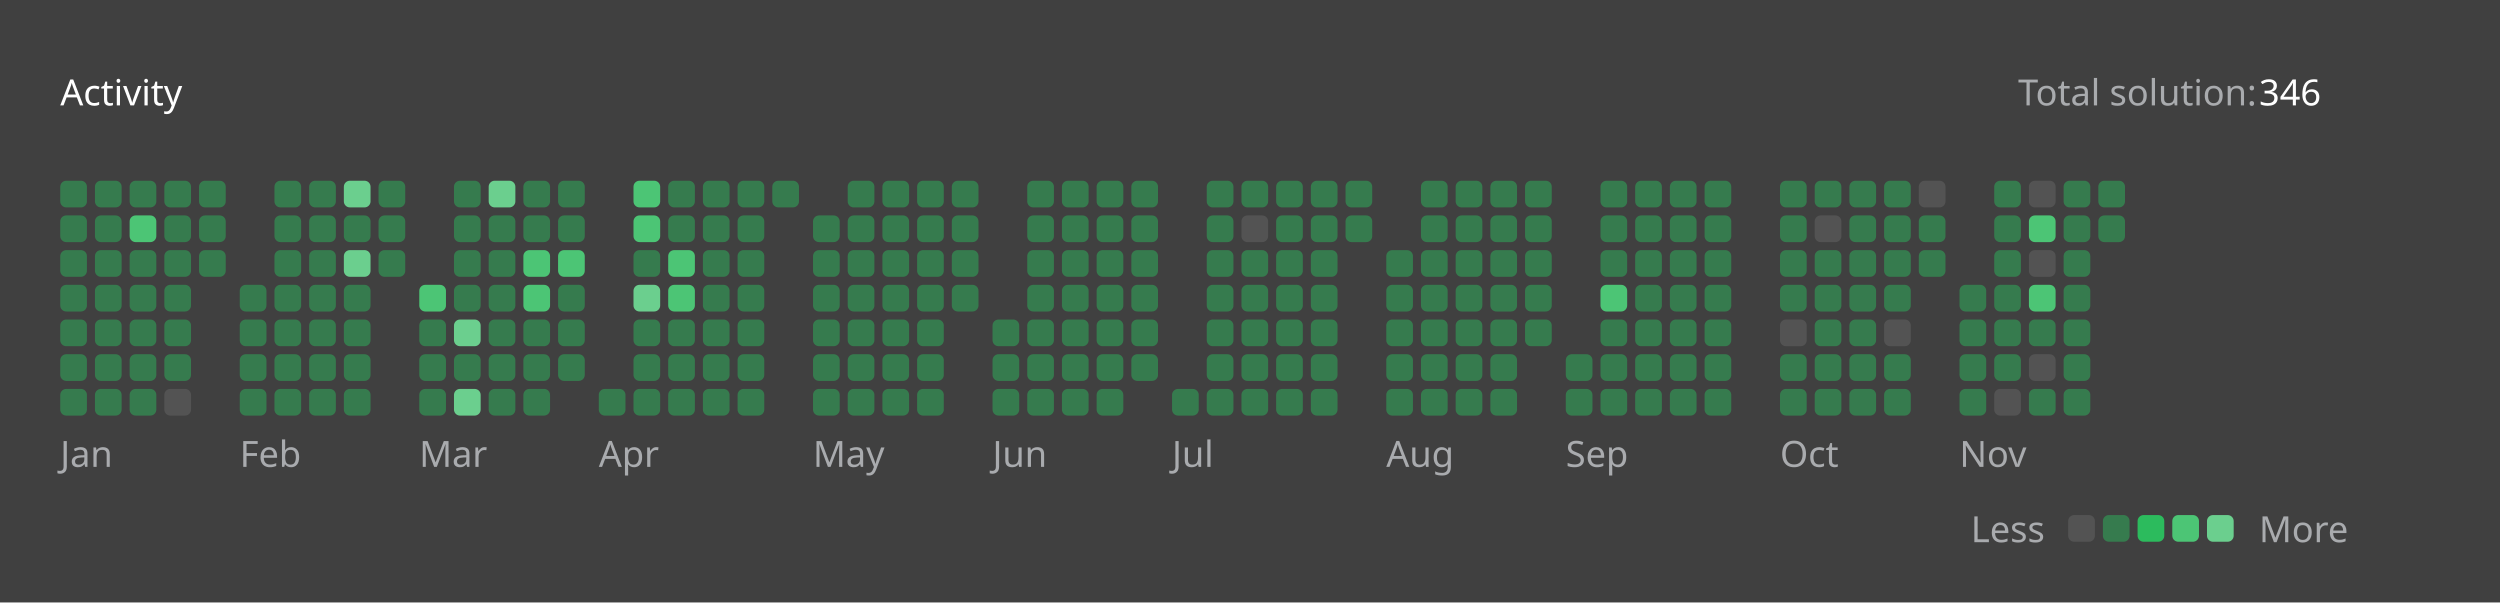
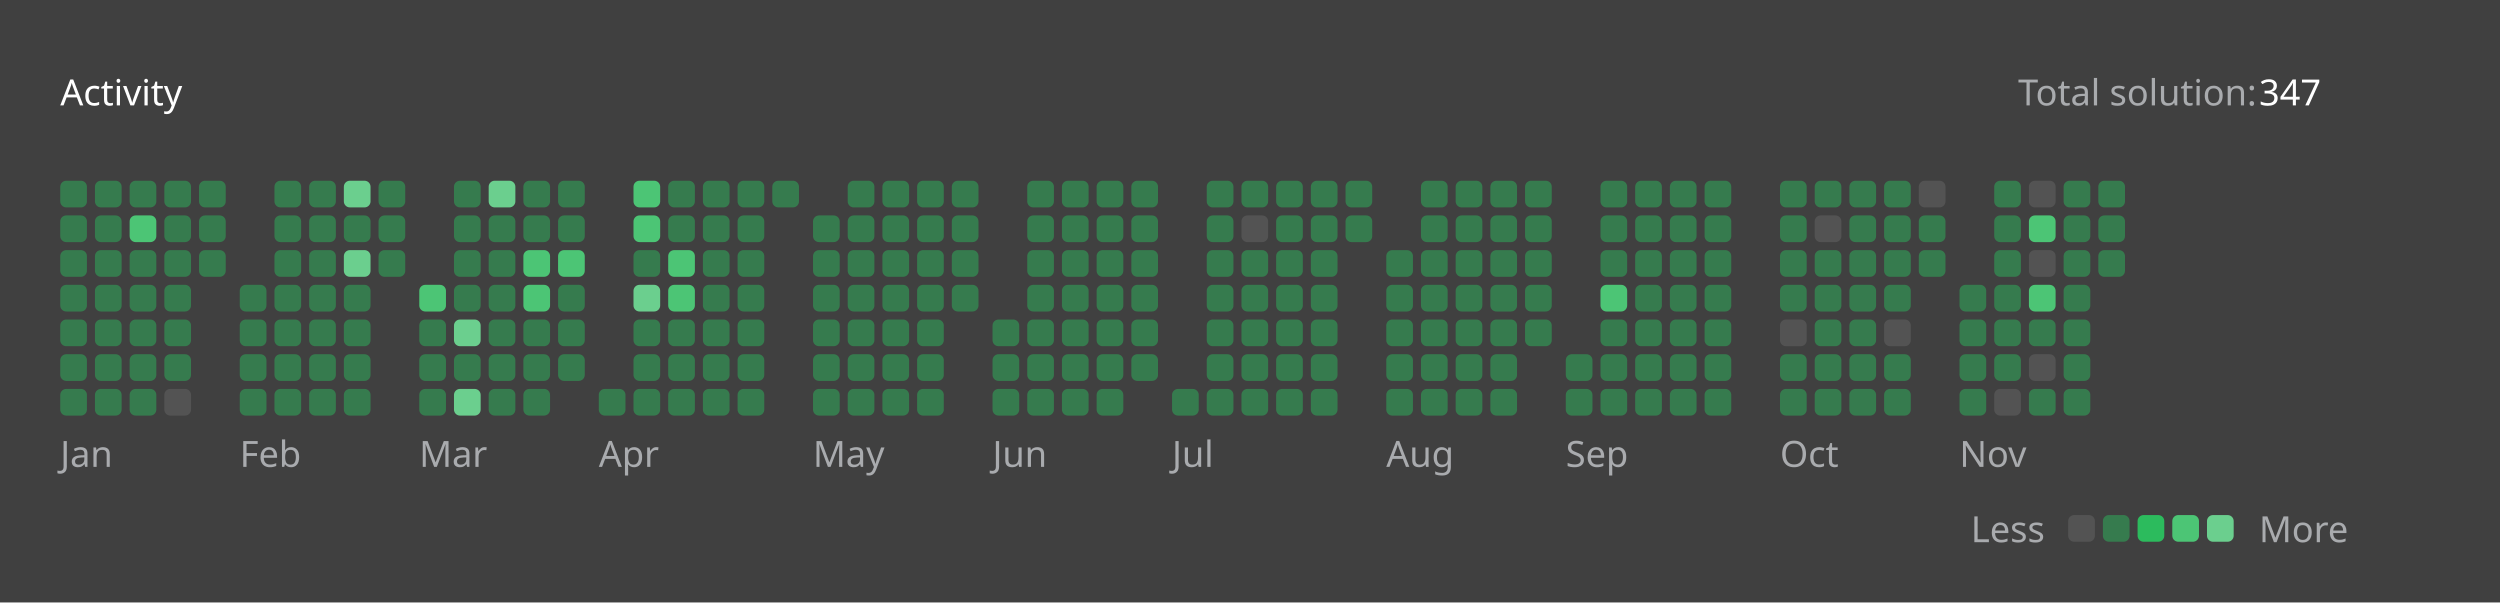
<svg xmlns="http://www.w3.org/2000/svg" version="1.1" height="200" width="830" viewBox="0 0 830 200">
  <style>*{font-family: "Segoe UI", Tahoma, Geneva, Verdana, sans-serif;}</style>
  <style>.title{font-weight: 500;font-size: 1rem;}</style>
  <style>.rotate-90{transform: rotate(-90deg);transform-origin: center;transform-box: fill-box;}</style>
  <style>.state{font-size: .75rem;}</style>
  <style>.light{color: #ffffff;fill: #ffffff;}</style>
  <style>.light-gray{color: #eff2f699;fill: #eff2f699;}</style>
  <style>.dark-gray{color: #ebebf54d;fill: #ebebf54d;}</style>
  <style>.gray{color: #747474;fill: #747474;}</style>
  <style>.orange{color: #ffa116;fill: #ffa116;}</style>
  <style>.background{color: #404040;fill: #404040;}</style>
  <style>.level-1-block{fill: #ffffff1a;}</style>
  <style>.level-2-block{fill: #2cb55d80;}</style>
  <style>.level-3-block{fill: #2cbb5dff;}</style>
  <style>.level-4-block{fill: #4cc575ff;}</style>
  <style>.level-5-block{fill: #6bcf8eff;}</style>
  <rect fill="#404040" x="0" y="0" width="830" height="200" rx="0.5rem" />
  <g text-anchor="start" text-decoration="1" class="title">
    <text x="20" y="35">
      <tspan class="light">Activity</tspan>
      <tspan class="orange" />
    </text>
  </g>
  <g class="state">
    <text x="670" y="35" class="light-gray"> Total solution: </text>
-     <text x="750" y="35" class="light"> 346 </text>
+     <text x="750" y="35" class="light"> 347 </text>
    <text x="678.88" y="180" class="light-gray" text-anchor="end">Less</text>
    <rect x="686.64" y="171" width="8.86" height="8.86" rx="2" ry="2" class="level-1-block" />
    <rect x="698.16" y="171" width="8.86" height="8.86" rx="2" ry="2" class="level-2-block" />
    <rect x="709.68" y="171" width="8.86" height="8.86" rx="2" ry="2" class="level-3-block" />
    <rect x="721.2" y="171" width="8.86" height="8.86" rx="2" ry="2" class="level-4-block" />
    <rect x="732.72" y="171" width="8.86" height="8.86" rx="2" ry="2" class="level-5-block" />
    <text x="750" y="180" class="light-gray">More</text>
  </g>
  <g x="20" y="60">
    <g x="20" y="60">
      <g x="20.0" y="60">
        <rect x="20.0" y="60.0" width="8.86" height="8.86" rx="2" ry="2" class="level-2-block" />
        <rect x="20.0" y="71.52" width="8.86" height="8.86" rx="2" ry="2" class="level-2-block" />
        <rect x="20.0" y="83.04" width="8.86" height="8.86" rx="2" ry="2" class="level-2-block" />
        <rect x="20.0" y="94.56" width="8.86" height="8.86" rx="2" ry="2" class="level-2-block" />
        <rect x="20.0" y="106.08" width="8.86" height="8.86" rx="2" ry="2" class="level-2-block" />
        <rect x="20.0" y="117.6" width="8.86" height="8.86" rx="2" ry="2" class="level-2-block" />
        <rect x="20.0" y="129.12" width="8.86" height="8.86" rx="2" ry="2" class="level-2-block" />
      </g>
      <g x="31.52" y="60">
        <rect x="31.52" y="60.0" width="8.86" height="8.86" rx="2" ry="2" class="level-2-block" />
        <rect x="31.52" y="71.52" width="8.86" height="8.86" rx="2" ry="2" class="level-2-block" />
        <rect x="31.52" y="83.04" width="8.86" height="8.86" rx="2" ry="2" class="level-2-block" />
        <rect x="31.52" y="94.56" width="8.86" height="8.86" rx="2" ry="2" class="level-2-block" />
        <rect x="31.52" y="106.08" width="8.86" height="8.86" rx="2" ry="2" class="level-2-block" />
        <rect x="31.52" y="117.6" width="8.86" height="8.86" rx="2" ry="2" class="level-2-block" />
        <rect x="31.52" y="129.12" width="8.86" height="8.86" rx="2" ry="2" class="level-2-block" />
      </g>
      <g x="43.04" y="60">
        <rect x="43.04" y="60.0" width="8.86" height="8.86" rx="2" ry="2" class="level-2-block" />
        <rect x="43.04" y="71.52" width="8.86" height="8.86" rx="2" ry="2" class="level-4-block" />
        <rect x="43.04" y="83.04" width="8.86" height="8.86" rx="2" ry="2" class="level-2-block" />
        <rect x="43.04" y="94.56" width="8.86" height="8.86" rx="2" ry="2" class="level-2-block" />
        <rect x="43.04" y="106.08" width="8.86" height="8.86" rx="2" ry="2" class="level-2-block" />
        <rect x="43.04" y="117.6" width="8.86" height="8.86" rx="2" ry="2" class="level-2-block" />
        <rect x="43.04" y="129.12" width="8.86" height="8.86" rx="2" ry="2" class="level-2-block" />
      </g>
      <g x="54.56" y="60">
        <rect x="54.56" y="60.0" width="8.86" height="8.86" rx="2" ry="2" class="level-2-block" />
        <rect x="54.56" y="71.52" width="8.86" height="8.86" rx="2" ry="2" class="level-2-block" />
        <rect x="54.56" y="83.04" width="8.86" height="8.86" rx="2" ry="2" class="level-2-block" />
        <rect x="54.56" y="94.56" width="8.86" height="8.86" rx="2" ry="2" class="level-2-block" />
        <rect x="54.56" y="106.08" width="8.86" height="8.86" rx="2" ry="2" class="level-2-block" />
        <rect x="54.56" y="117.6" width="8.86" height="8.86" rx="2" ry="2" class="level-2-block" />
        <rect x="54.56" y="129.12" width="8.86" height="8.86" rx="2" ry="2" class="level-1-block" />
      </g>
      <g x="66.08" y="60">
        <rect x="66.08" y="60.0" width="8.86" height="8.86" rx="2" ry="2" class="level-2-block" />
        <rect x="66.08" y="71.52" width="8.86" height="8.86" rx="2" ry="2" class="level-2-block" />
        <rect x="66.08" y="83.04" width="8.86" height="8.86" rx="2" ry="2" class="level-2-block" />
      </g>
      <text x="20.0" y="155" class="light-gray state">Jan</text>
    </g>
  </g>
  <g x="79.6" y="60">
    <g x="79.6" y="60">
      <g x="79.6" y="60">
        <rect x="79.6" y="94.56" width="8.86" height="8.86" rx="2" ry="2" class="level-2-block" />
        <rect x="79.6" y="106.08" width="8.86" height="8.86" rx="2" ry="2" class="level-2-block" />
        <rect x="79.6" y="117.6" width="8.86" height="8.86" rx="2" ry="2" class="level-2-block" />
        <rect x="79.6" y="129.12" width="8.86" height="8.86" rx="2" ry="2" class="level-2-block" />
      </g>
      <g x="91.12" y="60">
        <rect x="91.12" y="60.0" width="8.86" height="8.86" rx="2" ry="2" class="level-2-block" />
        <rect x="91.12" y="71.52" width="8.86" height="8.86" rx="2" ry="2" class="level-2-block" />
        <rect x="91.12" y="83.04" width="8.86" height="8.86" rx="2" ry="2" class="level-2-block" />
        <rect x="91.12" y="94.56" width="8.86" height="8.86" rx="2" ry="2" class="level-2-block" />
        <rect x="91.12" y="106.08" width="8.86" height="8.86" rx="2" ry="2" class="level-2-block" />
        <rect x="91.12" y="117.6" width="8.86" height="8.86" rx="2" ry="2" class="level-2-block" />
        <rect x="91.12" y="129.12" width="8.86" height="8.86" rx="2" ry="2" class="level-2-block" />
      </g>
      <g x="102.64" y="60">
        <rect x="102.64" y="60.0" width="8.86" height="8.86" rx="2" ry="2" class="level-2-block" />
        <rect x="102.64" y="71.52" width="8.86" height="8.86" rx="2" ry="2" class="level-2-block" />
        <rect x="102.64" y="83.04" width="8.86" height="8.86" rx="2" ry="2" class="level-2-block" />
        <rect x="102.64" y="94.56" width="8.86" height="8.86" rx="2" ry="2" class="level-2-block" />
        <rect x="102.64" y="106.08" width="8.86" height="8.86" rx="2" ry="2" class="level-2-block" />
        <rect x="102.64" y="117.6" width="8.86" height="8.86" rx="2" ry="2" class="level-2-block" />
        <rect x="102.64" y="129.12" width="8.86" height="8.86" rx="2" ry="2" class="level-2-block" />
      </g>
      <g x="114.16" y="60">
        <rect x="114.16" y="60.0" width="8.86" height="8.86" rx="2" ry="2" class="level-5-block" />
        <rect x="114.16" y="71.52" width="8.86" height="8.86" rx="2" ry="2" class="level-2-block" />
        <rect x="114.16" y="83.04" width="8.86" height="8.86" rx="2" ry="2" class="level-5-block" />
        <rect x="114.16" y="94.56" width="8.86" height="8.86" rx="2" ry="2" class="level-2-block" />
        <rect x="114.16" y="106.08" width="8.86" height="8.86" rx="2" ry="2" class="level-2-block" />
        <rect x="114.16" y="117.6" width="8.86" height="8.86" rx="2" ry="2" class="level-2-block" />
        <rect x="114.16" y="129.12" width="8.86" height="8.86" rx="2" ry="2" class="level-2-block" />
      </g>
      <g x="125.68" y="60">
        <rect x="125.68" y="60.0" width="8.86" height="8.86" rx="2" ry="2" class="level-2-block" />
        <rect x="125.68" y="71.52" width="8.86" height="8.86" rx="2" ry="2" class="level-2-block" />
        <rect x="125.68" y="83.04" width="8.86" height="8.86" rx="2" ry="2" class="level-2-block" />
      </g>
      <text x="79.6" y="155" class="light-gray state">Feb</text>
    </g>
  </g>
  <g x="139.2" y="60">
    <g x="139.2" y="60">
      <g x="139.2" y="60">
        <rect x="139.2" y="94.56" width="8.86" height="8.86" rx="2" ry="2" class="level-4-block" />
        <rect x="139.2" y="106.08" width="8.86" height="8.86" rx="2" ry="2" class="level-2-block" />
        <rect x="139.2" y="117.6" width="8.86" height="8.86" rx="2" ry="2" class="level-2-block" />
        <rect x="139.2" y="129.12" width="8.86" height="8.86" rx="2" ry="2" class="level-2-block" />
      </g>
      <g x="150.72" y="60">
        <rect x="150.72" y="60.0" width="8.86" height="8.86" rx="2" ry="2" class="level-2-block" />
        <rect x="150.72" y="71.52" width="8.86" height="8.86" rx="2" ry="2" class="level-2-block" />
        <rect x="150.72" y="83.04" width="8.86" height="8.86" rx="2" ry="2" class="level-2-block" />
        <rect x="150.72" y="94.56" width="8.86" height="8.86" rx="2" ry="2" class="level-2-block" />
        <rect x="150.72" y="106.08" width="8.86" height="8.86" rx="2" ry="2" class="level-5-block" />
        <rect x="150.72" y="117.6" width="8.86" height="8.86" rx="2" ry="2" class="level-2-block" />
        <rect x="150.72" y="129.12" width="8.86" height="8.86" rx="2" ry="2" class="level-5-block" />
      </g>
      <g x="162.24" y="60">
        <rect x="162.24" y="60.0" width="8.86" height="8.86" rx="2" ry="2" class="level-5-block" />
        <rect x="162.24" y="71.52" width="8.86" height="8.86" rx="2" ry="2" class="level-2-block" />
        <rect x="162.24" y="83.04" width="8.86" height="8.86" rx="2" ry="2" class="level-2-block" />
        <rect x="162.24" y="94.56" width="8.86" height="8.86" rx="2" ry="2" class="level-2-block" />
        <rect x="162.24" y="106.08" width="8.86" height="8.86" rx="2" ry="2" class="level-2-block" />
        <rect x="162.24" y="117.6" width="8.86" height="8.86" rx="2" ry="2" class="level-2-block" />
        <rect x="162.24" y="129.12" width="8.86" height="8.86" rx="2" ry="2" class="level-2-block" />
      </g>
      <g x="173.76" y="60">
        <rect x="173.76" y="60.0" width="8.86" height="8.86" rx="2" ry="2" class="level-2-block" />
        <rect x="173.76" y="71.52" width="8.86" height="8.86" rx="2" ry="2" class="level-2-block" />
        <rect x="173.76" y="83.04" width="8.86" height="8.86" rx="2" ry="2" class="level-4-block" />
        <rect x="173.76" y="94.56" width="8.86" height="8.86" rx="2" ry="2" class="level-4-block" />
        <rect x="173.76" y="106.08" width="8.86" height="8.86" rx="2" ry="2" class="level-2-block" />
        <rect x="173.76" y="117.6" width="8.86" height="8.86" rx="2" ry="2" class="level-2-block" />
        <rect x="173.76" y="129.12" width="8.86" height="8.86" rx="2" ry="2" class="level-2-block" />
      </g>
      <g x="185.28" y="60">
        <rect x="185.28" y="60.0" width="8.86" height="8.86" rx="2" ry="2" class="level-2-block" />
        <rect x="185.28" y="71.52" width="8.86" height="8.86" rx="2" ry="2" class="level-2-block" />
        <rect x="185.28" y="83.04" width="8.86" height="8.86" rx="2" ry="2" class="level-4-block" />
        <rect x="185.28" y="94.56" width="8.86" height="8.86" rx="2" ry="2" class="level-2-block" />
        <rect x="185.28" y="106.08" width="8.86" height="8.86" rx="2" ry="2" class="level-2-block" />
        <rect x="185.28" y="117.6" width="8.86" height="8.86" rx="2" ry="2" class="level-2-block" />
      </g>
      <text x="139.2" y="155" class="light-gray state">Mar</text>
    </g>
  </g>
  <g x="198.8" y="60">
    <g x="198.8" y="60">
      <g x="198.8" y="60">
        <rect x="198.8" y="129.12" width="8.86" height="8.86" rx="2" ry="2" class="level-2-block" />
      </g>
      <g x="210.32" y="60">
        <rect x="210.32" y="60.0" width="8.86" height="8.86" rx="2" ry="2" class="level-4-block" />
        <rect x="210.32" y="71.52" width="8.86" height="8.86" rx="2" ry="2" class="level-4-block" />
        <rect x="210.32" y="83.04" width="8.86" height="8.86" rx="2" ry="2" class="level-2-block" />
        <rect x="210.32" y="94.56" width="8.86" height="8.86" rx="2" ry="2" class="level-5-block" />
        <rect x="210.32" y="106.08" width="8.86" height="8.86" rx="2" ry="2" class="level-2-block" />
        <rect x="210.32" y="117.6" width="8.86" height="8.86" rx="2" ry="2" class="level-2-block" />
        <rect x="210.32" y="129.12" width="8.86" height="8.86" rx="2" ry="2" class="level-2-block" />
      </g>
      <g x="221.84" y="60">
        <rect x="221.84" y="60.0" width="8.86" height="8.86" rx="2" ry="2" class="level-2-block" />
        <rect x="221.84" y="71.52" width="8.86" height="8.86" rx="2" ry="2" class="level-2-block" />
        <rect x="221.84" y="83.04" width="8.86" height="8.86" rx="2" ry="2" class="level-4-block" />
        <rect x="221.84" y="94.56" width="8.86" height="8.86" rx="2" ry="2" class="level-4-block" />
        <rect x="221.84" y="106.08" width="8.86" height="8.86" rx="2" ry="2" class="level-2-block" />
        <rect x="221.84" y="117.6" width="8.86" height="8.86" rx="2" ry="2" class="level-2-block" />
        <rect x="221.84" y="129.12" width="8.86" height="8.86" rx="2" ry="2" class="level-2-block" />
      </g>
      <g x="233.36" y="60">
        <rect x="233.36" y="60.0" width="8.86" height="8.86" rx="2" ry="2" class="level-2-block" />
        <rect x="233.36" y="71.52" width="8.86" height="8.86" rx="2" ry="2" class="level-2-block" />
        <rect x="233.36" y="83.04" width="8.86" height="8.86" rx="2" ry="2" class="level-2-block" />
        <rect x="233.36" y="94.56" width="8.86" height="8.86" rx="2" ry="2" class="level-2-block" />
        <rect x="233.36" y="106.08" width="8.86" height="8.86" rx="2" ry="2" class="level-2-block" />
        <rect x="233.36" y="117.6" width="8.86" height="8.86" rx="2" ry="2" class="level-2-block" />
        <rect x="233.36" y="129.12" width="8.86" height="8.86" rx="2" ry="2" class="level-2-block" />
      </g>
      <g x="244.88" y="60">
        <rect x="244.88" y="60.0" width="8.86" height="8.86" rx="2" ry="2" class="level-2-block" />
        <rect x="244.88" y="71.52" width="8.86" height="8.86" rx="2" ry="2" class="level-2-block" />
        <rect x="244.88" y="83.04" width="8.86" height="8.86" rx="2" ry="2" class="level-2-block" />
        <rect x="244.88" y="94.56" width="8.86" height="8.86" rx="2" ry="2" class="level-2-block" />
        <rect x="244.88" y="106.08" width="8.86" height="8.86" rx="2" ry="2" class="level-2-block" />
        <rect x="244.88" y="117.6" width="8.86" height="8.86" rx="2" ry="2" class="level-2-block" />
        <rect x="244.88" y="129.12" width="8.86" height="8.86" rx="2" ry="2" class="level-2-block" />
      </g>
      <g x="256.4" y="60">
        <rect x="256.4" y="60.0" width="8.86" height="8.86" rx="2" ry="2" class="level-2-block" />
      </g>
      <text x="198.8" y="155" class="light-gray state">Apr</text>
    </g>
  </g>
  <g x="269.92" y="60">
    <g x="269.92" y="60">
      <g x="269.92" y="60">
        <rect x="269.92" y="71.52" width="8.86" height="8.86" rx="2" ry="2" class="level-2-block" />
        <rect x="269.92" y="83.04" width="8.86" height="8.86" rx="2" ry="2" class="level-2-block" />
        <rect x="269.92" y="94.56" width="8.86" height="8.86" rx="2" ry="2" class="level-2-block" />
        <rect x="269.92" y="106.08" width="8.86" height="8.86" rx="2" ry="2" class="level-2-block" />
        <rect x="269.92" y="117.6" width="8.86" height="8.86" rx="2" ry="2" class="level-2-block" />
        <rect x="269.92" y="129.12" width="8.86" height="8.86" rx="2" ry="2" class="level-2-block" />
      </g>
      <g x="281.44" y="60">
        <rect x="281.44" y="60.0" width="8.86" height="8.86" rx="2" ry="2" class="level-2-block" />
        <rect x="281.44" y="71.52" width="8.86" height="8.86" rx="2" ry="2" class="level-2-block" />
        <rect x="281.44" y="83.04" width="8.86" height="8.86" rx="2" ry="2" class="level-2-block" />
        <rect x="281.44" y="94.56" width="8.86" height="8.86" rx="2" ry="2" class="level-2-block" />
        <rect x="281.44" y="106.08" width="8.86" height="8.86" rx="2" ry="2" class="level-2-block" />
        <rect x="281.44" y="117.6" width="8.86" height="8.86" rx="2" ry="2" class="level-2-block" />
        <rect x="281.44" y="129.12" width="8.86" height="8.86" rx="2" ry="2" class="level-2-block" />
      </g>
      <g x="292.96" y="60">
        <rect x="292.96" y="60.0" width="8.86" height="8.86" rx="2" ry="2" class="level-2-block" />
        <rect x="292.96" y="71.52" width="8.86" height="8.86" rx="2" ry="2" class="level-2-block" />
        <rect x="292.96" y="83.04" width="8.86" height="8.86" rx="2" ry="2" class="level-2-block" />
        <rect x="292.96" y="94.56" width="8.86" height="8.86" rx="2" ry="2" class="level-2-block" />
        <rect x="292.96" y="106.08" width="8.86" height="8.86" rx="2" ry="2" class="level-2-block" />
        <rect x="292.96" y="117.6" width="8.86" height="8.86" rx="2" ry="2" class="level-2-block" />
        <rect x="292.96" y="129.12" width="8.86" height="8.86" rx="2" ry="2" class="level-2-block" />
      </g>
      <g x="304.48" y="60">
        <rect x="304.48" y="60.0" width="8.86" height="8.86" rx="2" ry="2" class="level-2-block" />
        <rect x="304.48" y="71.52" width="8.86" height="8.86" rx="2" ry="2" class="level-2-block" />
        <rect x="304.48" y="83.04" width="8.86" height="8.86" rx="2" ry="2" class="level-2-block" />
        <rect x="304.48" y="94.56" width="8.86" height="8.86" rx="2" ry="2" class="level-2-block" />
        <rect x="304.48" y="106.08" width="8.86" height="8.86" rx="2" ry="2" class="level-2-block" />
        <rect x="304.48" y="117.6" width="8.86" height="8.86" rx="2" ry="2" class="level-2-block" />
        <rect x="304.48" y="129.12" width="8.86" height="8.86" rx="2" ry="2" class="level-2-block" />
      </g>
      <g x="316" y="60">
        <rect x="316" y="60.0" width="8.86" height="8.86" rx="2" ry="2" class="level-2-block" />
        <rect x="316" y="71.52" width="8.86" height="8.86" rx="2" ry="2" class="level-2-block" />
        <rect x="316" y="83.04" width="8.86" height="8.86" rx="2" ry="2" class="level-2-block" />
        <rect x="316" y="94.56" width="8.86" height="8.86" rx="2" ry="2" class="level-2-block" />
      </g>
      <text x="269.92" y="155" class="light-gray state">May</text>
    </g>
  </g>
  <g x="329.52" y="60">
    <g x="329.52" y="60">
      <g x="329.52" y="60">
        <rect x="329.52" y="106.08" width="8.86" height="8.86" rx="2" ry="2" class="level-2-block" />
        <rect x="329.52" y="117.6" width="8.86" height="8.86" rx="2" ry="2" class="level-2-block" />
        <rect x="329.52" y="129.12" width="8.86" height="8.86" rx="2" ry="2" class="level-2-block" />
      </g>
      <g x="341.04" y="60">
        <rect x="341.04" y="60.0" width="8.86" height="8.86" rx="2" ry="2" class="level-2-block" />
        <rect x="341.04" y="71.52" width="8.86" height="8.86" rx="2" ry="2" class="level-2-block" />
        <rect x="341.04" y="83.04" width="8.86" height="8.86" rx="2" ry="2" class="level-2-block" />
        <rect x="341.04" y="94.56" width="8.86" height="8.86" rx="2" ry="2" class="level-2-block" />
        <rect x="341.04" y="106.08" width="8.86" height="8.86" rx="2" ry="2" class="level-2-block" />
        <rect x="341.04" y="117.6" width="8.86" height="8.86" rx="2" ry="2" class="level-2-block" />
        <rect x="341.04" y="129.12" width="8.86" height="8.86" rx="2" ry="2" class="level-2-block" />
      </g>
      <g x="352.56" y="60">
        <rect x="352.56" y="60.0" width="8.86" height="8.86" rx="2" ry="2" class="level-2-block" />
        <rect x="352.56" y="71.52" width="8.86" height="8.86" rx="2" ry="2" class="level-2-block" />
        <rect x="352.56" y="83.04" width="8.86" height="8.86" rx="2" ry="2" class="level-2-block" />
        <rect x="352.56" y="94.56" width="8.86" height="8.86" rx="2" ry="2" class="level-2-block" />
        <rect x="352.56" y="106.08" width="8.86" height="8.86" rx="2" ry="2" class="level-2-block" />
        <rect x="352.56" y="117.6" width="8.86" height="8.86" rx="2" ry="2" class="level-2-block" />
        <rect x="352.56" y="129.12" width="8.86" height="8.86" rx="2" ry="2" class="level-2-block" />
      </g>
      <g x="364.08" y="60">
        <rect x="364.08" y="60.0" width="8.86" height="8.86" rx="2" ry="2" class="level-2-block" />
        <rect x="364.08" y="71.52" width="8.86" height="8.86" rx="2" ry="2" class="level-2-block" />
        <rect x="364.08" y="83.04" width="8.86" height="8.86" rx="2" ry="2" class="level-2-block" />
        <rect x="364.08" y="94.56" width="8.86" height="8.86" rx="2" ry="2" class="level-2-block" />
        <rect x="364.08" y="106.08" width="8.86" height="8.86" rx="2" ry="2" class="level-2-block" />
        <rect x="364.08" y="117.6" width="8.86" height="8.86" rx="2" ry="2" class="level-2-block" />
        <rect x="364.08" y="129.12" width="8.86" height="8.86" rx="2" ry="2" class="level-2-block" />
      </g>
      <g x="375.6" y="60">
        <rect x="375.6" y="60.0" width="8.86" height="8.86" rx="2" ry="2" class="level-2-block" />
        <rect x="375.6" y="71.52" width="8.86" height="8.86" rx="2" ry="2" class="level-2-block" />
        <rect x="375.6" y="83.04" width="8.86" height="8.86" rx="2" ry="2" class="level-2-block" />
        <rect x="375.6" y="94.56" width="8.86" height="8.86" rx="2" ry="2" class="level-2-block" />
        <rect x="375.6" y="106.08" width="8.86" height="8.86" rx="2" ry="2" class="level-2-block" />
        <rect x="375.6" y="117.6" width="8.86" height="8.86" rx="2" ry="2" class="level-2-block" />
      </g>
      <text x="329.52" y="155" class="light-gray state">Jun</text>
    </g>
  </g>
  <g x="389.12" y="60">
    <g x="389.12" y="60">
      <g x="389.12" y="60">
        <rect x="389.12" y="129.12" width="8.86" height="8.86" rx="2" ry="2" class="level-2-block" />
      </g>
      <g x="400.64" y="60">
        <rect x="400.64" y="60.0" width="8.86" height="8.86" rx="2" ry="2" class="level-2-block" />
        <rect x="400.64" y="71.52" width="8.86" height="8.86" rx="2" ry="2" class="level-2-block" />
        <rect x="400.64" y="83.04" width="8.86" height="8.86" rx="2" ry="2" class="level-2-block" />
        <rect x="400.64" y="94.56" width="8.86" height="8.86" rx="2" ry="2" class="level-2-block" />
        <rect x="400.64" y="106.08" width="8.86" height="8.86" rx="2" ry="2" class="level-2-block" />
        <rect x="400.64" y="117.6" width="8.86" height="8.86" rx="2" ry="2" class="level-2-block" />
        <rect x="400.64" y="129.12" width="8.86" height="8.86" rx="2" ry="2" class="level-2-block" />
      </g>
      <g x="412.16" y="60">
        <rect x="412.16" y="60.0" width="8.86" height="8.86" rx="2" ry="2" class="level-2-block" />
        <rect x="412.16" y="71.52" width="8.86" height="8.86" rx="2" ry="2" class="level-1-block" />
        <rect x="412.16" y="83.04" width="8.86" height="8.86" rx="2" ry="2" class="level-2-block" />
        <rect x="412.16" y="94.56" width="8.86" height="8.86" rx="2" ry="2" class="level-2-block" />
        <rect x="412.16" y="106.08" width="8.86" height="8.86" rx="2" ry="2" class="level-2-block" />
        <rect x="412.16" y="117.6" width="8.86" height="8.86" rx="2" ry="2" class="level-2-block" />
        <rect x="412.16" y="129.12" width="8.86" height="8.86" rx="2" ry="2" class="level-2-block" />
      </g>
      <g x="423.68" y="60">
        <rect x="423.68" y="60.0" width="8.86" height="8.86" rx="2" ry="2" class="level-2-block" />
        <rect x="423.68" y="71.52" width="8.86" height="8.86" rx="2" ry="2" class="level-2-block" />
        <rect x="423.68" y="83.04" width="8.86" height="8.86" rx="2" ry="2" class="level-2-block" />
        <rect x="423.68" y="94.56" width="8.86" height="8.86" rx="2" ry="2" class="level-2-block" />
        <rect x="423.68" y="106.08" width="8.86" height="8.86" rx="2" ry="2" class="level-2-block" />
        <rect x="423.68" y="117.6" width="8.86" height="8.86" rx="2" ry="2" class="level-2-block" />
        <rect x="423.68" y="129.12" width="8.86" height="8.86" rx="2" ry="2" class="level-2-block" />
      </g>
      <g x="435.2" y="60">
        <rect x="435.2" y="60.0" width="8.86" height="8.86" rx="2" ry="2" class="level-2-block" />
        <rect x="435.2" y="71.52" width="8.86" height="8.86" rx="2" ry="2" class="level-2-block" />
        <rect x="435.2" y="83.04" width="8.86" height="8.86" rx="2" ry="2" class="level-2-block" />
        <rect x="435.2" y="94.56" width="8.86" height="8.86" rx="2" ry="2" class="level-2-block" />
        <rect x="435.2" y="106.08" width="8.86" height="8.86" rx="2" ry="2" class="level-2-block" />
        <rect x="435.2" y="117.6" width="8.86" height="8.86" rx="2" ry="2" class="level-2-block" />
        <rect x="435.2" y="129.12" width="8.86" height="8.86" rx="2" ry="2" class="level-2-block" />
      </g>
      <g x="446.72" y="60">
        <rect x="446.72" y="60.0" width="8.86" height="8.86" rx="2" ry="2" class="level-2-block" />
        <rect x="446.72" y="71.52" width="8.86" height="8.86" rx="2" ry="2" class="level-2-block" />
      </g>
      <text x="389.12" y="155" class="light-gray state">Jul</text>
    </g>
  </g>
  <g x="460.24" y="60">
    <g x="460.24" y="60">
      <g x="460.24" y="60">
        <rect x="460.24" y="83.04" width="8.86" height="8.86" rx="2" ry="2" class="level-2-block" />
        <rect x="460.24" y="94.56" width="8.86" height="8.86" rx="2" ry="2" class="level-2-block" />
        <rect x="460.24" y="106.08" width="8.86" height="8.86" rx="2" ry="2" class="level-2-block" />
        <rect x="460.24" y="117.6" width="8.86" height="8.86" rx="2" ry="2" class="level-2-block" />
        <rect x="460.24" y="129.12" width="8.86" height="8.86" rx="2" ry="2" class="level-2-block" />
      </g>
      <g x="471.76" y="60">
        <rect x="471.76" y="60.0" width="8.86" height="8.86" rx="2" ry="2" class="level-2-block" />
        <rect x="471.76" y="71.52" width="8.86" height="8.86" rx="2" ry="2" class="level-2-block" />
        <rect x="471.76" y="83.04" width="8.86" height="8.86" rx="2" ry="2" class="level-2-block" />
        <rect x="471.76" y="94.56" width="8.86" height="8.86" rx="2" ry="2" class="level-2-block" />
        <rect x="471.76" y="106.08" width="8.86" height="8.86" rx="2" ry="2" class="level-2-block" />
        <rect x="471.76" y="117.6" width="8.86" height="8.86" rx="2" ry="2" class="level-2-block" />
        <rect x="471.76" y="129.12" width="8.86" height="8.86" rx="2" ry="2" class="level-2-block" />
      </g>
      <g x="483.28" y="60">
        <rect x="483.28" y="60.0" width="8.86" height="8.86" rx="2" ry="2" class="level-2-block" />
        <rect x="483.28" y="71.52" width="8.86" height="8.86" rx="2" ry="2" class="level-2-block" />
        <rect x="483.28" y="83.04" width="8.86" height="8.86" rx="2" ry="2" class="level-2-block" />
        <rect x="483.28" y="94.56" width="8.86" height="8.86" rx="2" ry="2" class="level-2-block" />
        <rect x="483.28" y="106.08" width="8.86" height="8.86" rx="2" ry="2" class="level-2-block" />
        <rect x="483.28" y="117.6" width="8.86" height="8.86" rx="2" ry="2" class="level-2-block" />
        <rect x="483.28" y="129.12" width="8.86" height="8.86" rx="2" ry="2" class="level-2-block" />
      </g>
      <g x="494.8" y="60">
        <rect x="494.8" y="60.0" width="8.86" height="8.86" rx="2" ry="2" class="level-2-block" />
        <rect x="494.8" y="71.52" width="8.86" height="8.86" rx="2" ry="2" class="level-2-block" />
        <rect x="494.8" y="83.04" width="8.86" height="8.86" rx="2" ry="2" class="level-2-block" />
        <rect x="494.8" y="94.56" width="8.86" height="8.86" rx="2" ry="2" class="level-2-block" />
        <rect x="494.8" y="106.08" width="8.86" height="8.86" rx="2" ry="2" class="level-2-block" />
        <rect x="494.8" y="117.6" width="8.86" height="8.86" rx="2" ry="2" class="level-2-block" />
        <rect x="494.8" y="129.12" width="8.86" height="8.86" rx="2" ry="2" class="level-2-block" />
      </g>
      <g x="506.32" y="60">
        <rect x="506.32" y="60.0" width="8.86" height="8.86" rx="2" ry="2" class="level-2-block" />
        <rect x="506.32" y="71.52" width="8.86" height="8.86" rx="2" ry="2" class="level-2-block" />
        <rect x="506.32" y="83.04" width="8.86" height="8.86" rx="2" ry="2" class="level-2-block" />
        <rect x="506.32" y="94.56" width="8.86" height="8.86" rx="2" ry="2" class="level-2-block" />
        <rect x="506.32" y="106.08" width="8.86" height="8.86" rx="2" ry="2" class="level-2-block" />
      </g>
      <text x="460.24" y="155" class="light-gray state">Aug</text>
    </g>
  </g>
  <g x="519.84" y="60">
    <g x="519.84" y="60">
      <g x="519.84" y="60">
        <rect x="519.84" y="117.6" width="8.86" height="8.86" rx="2" ry="2" class="level-2-block" />
        <rect x="519.84" y="129.12" width="8.86" height="8.86" rx="2" ry="2" class="level-2-block" />
      </g>
      <g x="531.36" y="60">
        <rect x="531.36" y="60.0" width="8.86" height="8.86" rx="2" ry="2" class="level-2-block" />
        <rect x="531.36" y="71.52" width="8.86" height="8.86" rx="2" ry="2" class="level-2-block" />
        <rect x="531.36" y="83.04" width="8.86" height="8.86" rx="2" ry="2" class="level-2-block" />
        <rect x="531.36" y="94.56" width="8.86" height="8.86" rx="2" ry="2" class="level-4-block" />
        <rect x="531.36" y="106.08" width="8.86" height="8.86" rx="2" ry="2" class="level-2-block" />
        <rect x="531.36" y="117.6" width="8.86" height="8.86" rx="2" ry="2" class="level-2-block" />
        <rect x="531.36" y="129.12" width="8.86" height="8.86" rx="2" ry="2" class="level-2-block" />
      </g>
      <g x="542.88" y="60">
        <rect x="542.88" y="60.0" width="8.86" height="8.86" rx="2" ry="2" class="level-2-block" />
        <rect x="542.88" y="71.52" width="8.86" height="8.86" rx="2" ry="2" class="level-2-block" />
        <rect x="542.88" y="83.04" width="8.86" height="8.86" rx="2" ry="2" class="level-2-block" />
        <rect x="542.88" y="94.56" width="8.86" height="8.86" rx="2" ry="2" class="level-2-block" />
        <rect x="542.88" y="106.08" width="8.86" height="8.86" rx="2" ry="2" class="level-2-block" />
        <rect x="542.88" y="117.6" width="8.86" height="8.86" rx="2" ry="2" class="level-2-block" />
        <rect x="542.88" y="129.12" width="8.86" height="8.86" rx="2" ry="2" class="level-2-block" />
      </g>
      <g x="554.4" y="60">
        <rect x="554.4" y="60.0" width="8.86" height="8.86" rx="2" ry="2" class="level-2-block" />
        <rect x="554.4" y="71.52" width="8.86" height="8.86" rx="2" ry="2" class="level-2-block" />
        <rect x="554.4" y="83.04" width="8.86" height="8.86" rx="2" ry="2" class="level-2-block" />
        <rect x="554.4" y="94.56" width="8.86" height="8.86" rx="2" ry="2" class="level-2-block" />
        <rect x="554.4" y="106.08" width="8.86" height="8.86" rx="2" ry="2" class="level-2-block" />
        <rect x="554.4" y="117.6" width="8.86" height="8.86" rx="2" ry="2" class="level-2-block" />
        <rect x="554.4" y="129.12" width="8.86" height="8.86" rx="2" ry="2" class="level-2-block" />
      </g>
      <g x="565.92" y="60">
        <rect x="565.92" y="60.0" width="8.86" height="8.86" rx="2" ry="2" class="level-2-block" />
        <rect x="565.92" y="71.52" width="8.86" height="8.86" rx="2" ry="2" class="level-2-block" />
        <rect x="565.92" y="83.04" width="8.86" height="8.86" rx="2" ry="2" class="level-2-block" />
        <rect x="565.92" y="94.56" width="8.86" height="8.86" rx="2" ry="2" class="level-2-block" />
        <rect x="565.92" y="106.08" width="8.86" height="8.86" rx="2" ry="2" class="level-2-block" />
        <rect x="565.92" y="117.6" width="8.86" height="8.86" rx="2" ry="2" class="level-2-block" />
        <rect x="565.92" y="129.12" width="8.86" height="8.86" rx="2" ry="2" class="level-2-block" />
      </g>
      <text x="519.84" y="155" class="light-gray state">Sep</text>
    </g>
  </g>
  <g x="590.96" y="60">
    <g x="590.96" y="60">
      <g x="590.96" y="60">
        <rect x="590.96" y="60.0" width="8.86" height="8.86" rx="2" ry="2" class="level-2-block" />
        <rect x="590.96" y="71.52" width="8.86" height="8.86" rx="2" ry="2" class="level-2-block" />
        <rect x="590.96" y="83.04" width="8.86" height="8.86" rx="2" ry="2" class="level-2-block" />
        <rect x="590.96" y="94.56" width="8.86" height="8.86" rx="2" ry="2" class="level-2-block" />
        <rect x="590.96" y="106.08" width="8.86" height="8.86" rx="2" ry="2" class="level-1-block" />
        <rect x="590.96" y="117.6" width="8.86" height="8.86" rx="2" ry="2" class="level-2-block" />
        <rect x="590.96" y="129.12" width="8.86" height="8.86" rx="2" ry="2" class="level-2-block" />
      </g>
      <g x="602.48" y="60">
        <rect x="602.48" y="60.0" width="8.86" height="8.86" rx="2" ry="2" class="level-2-block" />
        <rect x="602.48" y="71.52" width="8.86" height="8.86" rx="2" ry="2" class="level-1-block" />
        <rect x="602.48" y="83.04" width="8.86" height="8.86" rx="2" ry="2" class="level-2-block" />
        <rect x="602.48" y="94.56" width="8.86" height="8.86" rx="2" ry="2" class="level-2-block" />
        <rect x="602.48" y="106.08" width="8.86" height="8.86" rx="2" ry="2" class="level-2-block" />
        <rect x="602.48" y="117.6" width="8.86" height="8.86" rx="2" ry="2" class="level-2-block" />
        <rect x="602.48" y="129.12" width="8.86" height="8.86" rx="2" ry="2" class="level-2-block" />
      </g>
      <g x="614.0" y="60">
        <rect x="614.0" y="60.0" width="8.86" height="8.86" rx="2" ry="2" class="level-2-block" />
        <rect x="614.0" y="71.52" width="8.86" height="8.86" rx="2" ry="2" class="level-2-block" />
        <rect x="614.0" y="83.04" width="8.86" height="8.86" rx="2" ry="2" class="level-2-block" />
        <rect x="614.0" y="94.56" width="8.86" height="8.86" rx="2" ry="2" class="level-2-block" />
        <rect x="614.0" y="106.08" width="8.86" height="8.86" rx="2" ry="2" class="level-2-block" />
        <rect x="614.0" y="117.6" width="8.86" height="8.86" rx="2" ry="2" class="level-2-block" />
        <rect x="614.0" y="129.12" width="8.86" height="8.86" rx="2" ry="2" class="level-2-block" />
      </g>
      <g x="625.52" y="60">
        <rect x="625.52" y="60.0" width="8.86" height="8.86" rx="2" ry="2" class="level-2-block" />
        <rect x="625.52" y="71.52" width="8.86" height="8.86" rx="2" ry="2" class="level-2-block" />
        <rect x="625.52" y="83.04" width="8.86" height="8.86" rx="2" ry="2" class="level-2-block" />
        <rect x="625.52" y="94.56" width="8.86" height="8.86" rx="2" ry="2" class="level-2-block" />
        <rect x="625.52" y="106.08" width="8.86" height="8.86" rx="2" ry="2" class="level-1-block" />
        <rect x="625.52" y="117.6" width="8.86" height="8.86" rx="2" ry="2" class="level-2-block" />
        <rect x="625.52" y="129.12" width="8.86" height="8.86" rx="2" ry="2" class="level-2-block" />
      </g>
      <g x="637.04" y="60">
        <rect x="637.04" y="60.0" width="8.86" height="8.86" rx="2" ry="2" class="level-1-block" />
        <rect x="637.04" y="71.52" width="8.86" height="8.86" rx="2" ry="2" class="level-2-block" />
        <rect x="637.04" y="83.04" width="8.86" height="8.86" rx="2" ry="2" class="level-2-block" />
      </g>
      <text x="590.96" y="155" class="light-gray state">Oct</text>
    </g>
  </g>
  <g x="650.56" y="60">
    <g x="650.56" y="60">
      <g x="650.56" y="60">
        <rect x="650.56" y="94.56" width="8.86" height="8.86" rx="2" ry="2" class="level-2-block" />
        <rect x="650.56" y="106.08" width="8.86" height="8.86" rx="2" ry="2" class="level-2-block" />
        <rect x="650.56" y="117.6" width="8.86" height="8.86" rx="2" ry="2" class="level-2-block" />
        <rect x="650.56" y="129.12" width="8.86" height="8.86" rx="2" ry="2" class="level-2-block" />
      </g>
      <g x="662.08" y="60">
        <rect x="662.08" y="60.0" width="8.86" height="8.86" rx="2" ry="2" class="level-2-block" />
        <rect x="662.08" y="71.52" width="8.86" height="8.86" rx="2" ry="2" class="level-2-block" />
        <rect x="662.08" y="83.04" width="8.86" height="8.86" rx="2" ry="2" class="level-2-block" />
        <rect x="662.08" y="94.56" width="8.86" height="8.86" rx="2" ry="2" class="level-2-block" />
        <rect x="662.08" y="106.08" width="8.86" height="8.86" rx="2" ry="2" class="level-2-block" />
        <rect x="662.08" y="117.6" width="8.86" height="8.86" rx="2" ry="2" class="level-2-block" />
        <rect x="662.08" y="129.12" width="8.86" height="8.86" rx="2" ry="2" class="level-1-block" />
      </g>
      <g x="673.6" y="60">
        <rect x="673.6" y="60.0" width="8.86" height="8.86" rx="2" ry="2" class="level-1-block" />
        <rect x="673.6" y="71.52" width="8.86" height="8.86" rx="2" ry="2" class="level-4-block" />
        <rect x="673.6" y="83.04" width="8.86" height="8.86" rx="2" ry="2" class="level-1-block" />
        <rect x="673.6" y="94.56" width="8.86" height="8.86" rx="2" ry="2" class="level-4-block" />
        <rect x="673.6" y="106.08" width="8.86" height="8.86" rx="2" ry="2" class="level-2-block" />
        <rect x="673.6" y="117.6" width="8.86" height="8.86" rx="2" ry="2" class="level-1-block" />
        <rect x="673.6" y="129.12" width="8.86" height="8.86" rx="2" ry="2" class="level-2-block" />
      </g>
      <g x="685.12" y="60">
        <rect x="685.12" y="60.0" width="8.86" height="8.86" rx="2" ry="2" class="level-2-block" />
        <rect x="685.12" y="71.52" width="8.86" height="8.86" rx="2" ry="2" class="level-2-block" />
        <rect x="685.12" y="83.04" width="8.86" height="8.86" rx="2" ry="2" class="level-2-block" />
        <rect x="685.12" y="94.56" width="8.86" height="8.86" rx="2" ry="2" class="level-2-block" />
        <rect x="685.12" y="106.08" width="8.86" height="8.86" rx="2" ry="2" class="level-2-block" />
        <rect x="685.12" y="117.6" width="8.86" height="8.86" rx="2" ry="2" class="level-2-block" />
        <rect x="685.12" y="129.12" width="8.86" height="8.86" rx="2" ry="2" class="level-2-block" />
      </g>
      <g x="696.64" y="60">
        <rect x="696.64" y="60.0" width="8.86" height="8.86" rx="2" ry="2" class="level-2-block" />
        <rect x="696.64" y="71.52" width="8.86" height="8.86" rx="2" ry="2" class="level-2-block" />
+         <rect x="696.64" y="83.04" width="8.86" height="8.86" rx="2" ry="2" class="level-2-block" />
      </g>
      <text x="650.56" y="155" class="light-gray state">Nov</text>
    </g>
  </g>
</svg>
